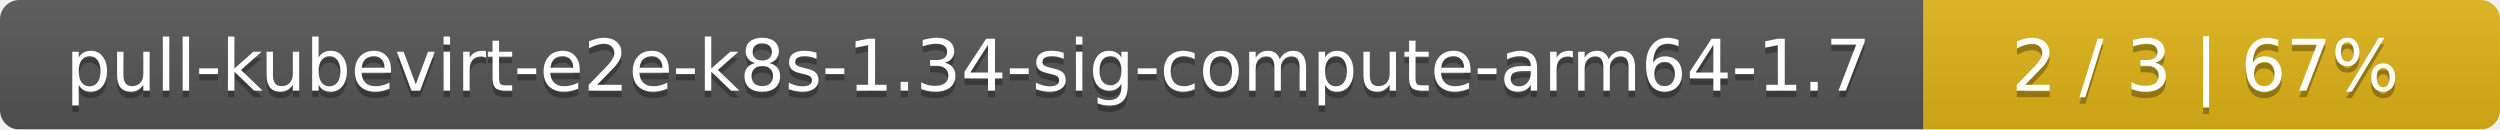
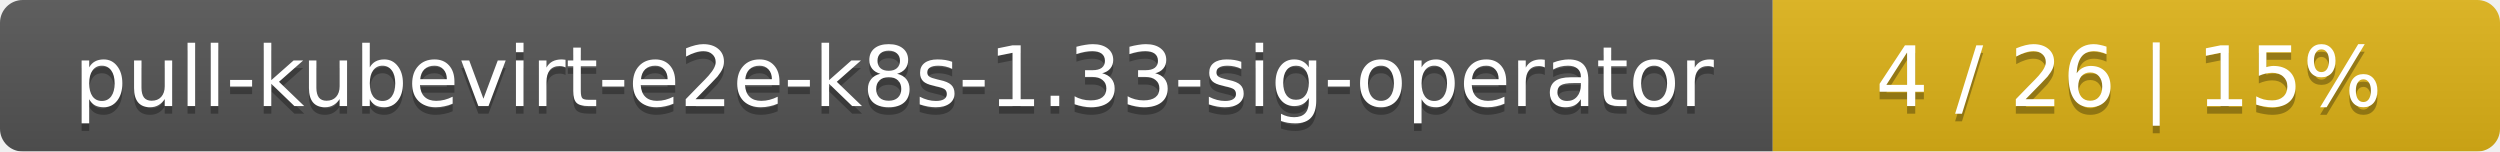
- <svg xmlns="http://www.w3.org/2000/svg" width="386" height="20">
+ <svg xmlns="http://www.w3.org/2000/svg" width="330" height="20">
  <linearGradient id="smooth" x2="0" y2="100%">
    <stop offset="0" stop-color="#bbb" stop-opacity=".1" />
    <stop offset="1" stop-opacity=".1" />
  </linearGradient>
  <mask id="round">
-     <rect width="386" height="20" rx="3" fill="#fff" />
+     <rect width="330" height="20" rx="3" fill="#fff" />
  </mask>
  <g mask="url(#round)">
-     <rect width="297" height="20" fill="#555" />
-     <rect x="297" width="89" height="20" fill="#dfb317" />
-     <rect width="386" height="20" fill="url(#smooth)" />
+     <rect width="234" height="20" fill="#555" />
+     <rect x="234" width="96" height="20" fill="#dfb317" />
+     <rect width="330" height="20" fill="url(#smooth)" />
  </g>
  <g fill="#fff" text-anchor="middle" font-family="DejaVu Sans,Verdana,Geneva,sans-serif" font-size="11">
-     <text x="149.5" y="15" fill="#010101" fill-opacity=".3">pull-kubevirt-e2e-k8s-1.34-sig-compute-arm64-1.7</text>
-     <text x="149.5" y="14">pull-kubevirt-e2e-k8s-1.34-sig-compute-arm64-1.7</text>
-     <text x="340.5" y="15" fill="#010101" fill-opacity=".3">2 / 3    |    67%</text>
-     <text x="340.5" y="14">2 / 3    |    67%</text>
+     <text x="118" y="15" fill="#010101" fill-opacity=".3">pull-kubevirt-e2e-k8s-1.33-sig-operator</text>
+     <text x="118" y="14">pull-kubevirt-e2e-k8s-1.33-sig-operator</text>
+     <text x="281" y="15" fill="#010101" fill-opacity=".3">4 / 26    |    15%</text>
+     <text x="281" y="14">4 / 26    |    15%</text>
  </g>
</svg>
